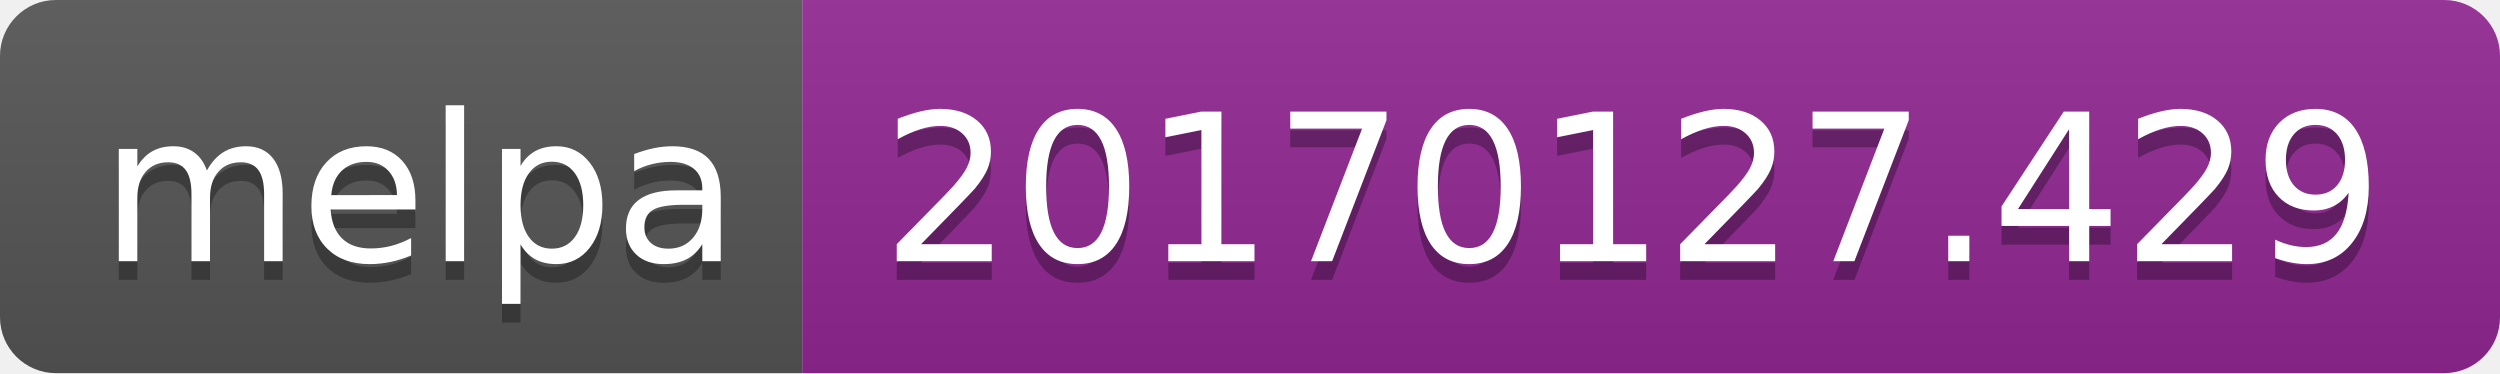
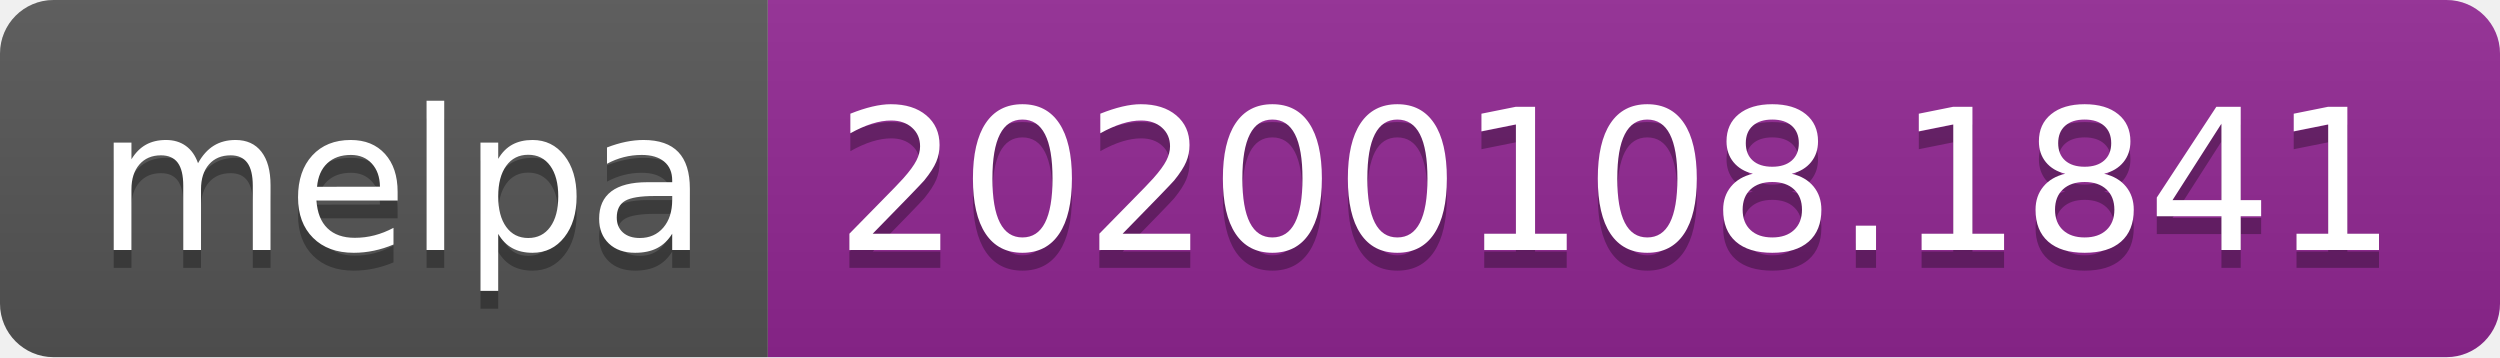
- <svg xmlns="http://www.w3.org/2000/svg" width="134" height="20">
+ <svg xmlns="http://www.w3.org/2000/svg" width="140" height="20">
  <linearGradient id="b" x2="0" y2="100%">
    <stop offset="0" stop-color="#bbb" stop-opacity=".1" />
    <stop offset="1" stop-opacity=".1" />
  </linearGradient>
  <clipPath id="a">
-     <rect width="134" height="20" rx="3" fill="#fff" />
+     <rect width="140" height="20" rx="3" fill="#fff" />
  </clipPath>
  <g clip-path="url(#a)">
    <path fill="#555" d="M0 0h43v20H0z" />
-     <path fill="#922793" d="M43 0h91v20H43z" />
-     <path fill="url(#b)" d="M0 0h134v20H0z" />
+     <path fill="#922793" d="M43 0h97v20H43z" />
+     <path fill="url(#b)" d="M0 0h140v20H0z" />
  </g>
  <g fill="#fff" text-anchor="middle" font-family="DejaVu Sans,Verdana,Geneva,sans-serif" font-size="110">
    <text x="225" y="150" fill="#010101" fill-opacity=".3" transform="scale(.1)" textLength="330">melpa</text>
    <text x="225" y="140" transform="scale(.1)" textLength="330">melpa</text>
-     <text x="875" y="150" fill="#010101" fill-opacity=".3" transform="scale(.1)" textLength="810">20170127.429</text>
-     <text x="875" y="140" transform="scale(.1)" textLength="810">20170127.429</text>
+     <text x="905" y="150" fill="#010101" fill-opacity=".3" transform="scale(.1)" textLength="870">20200108.1841</text>
+     <text x="905" y="140" transform="scale(.1)" textLength="870">20200108.1841</text>
  </g>
</svg>
